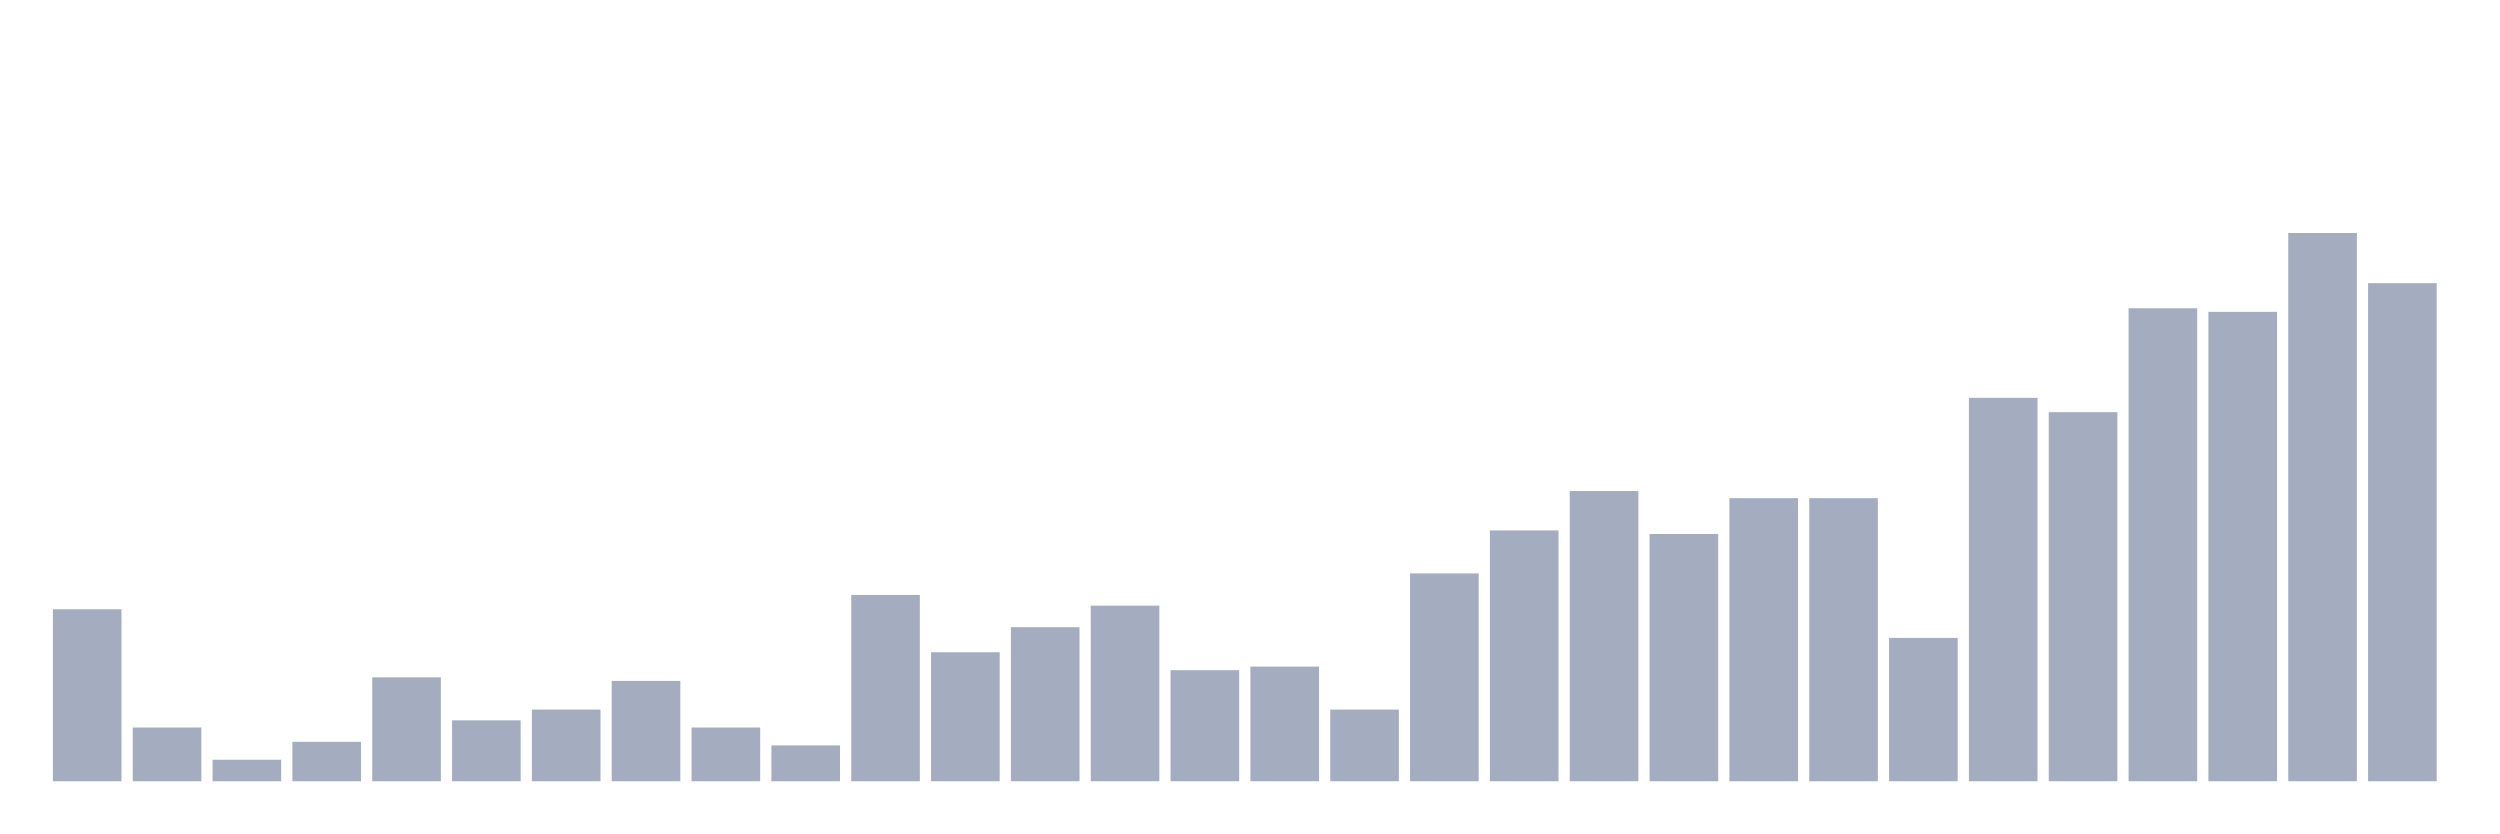
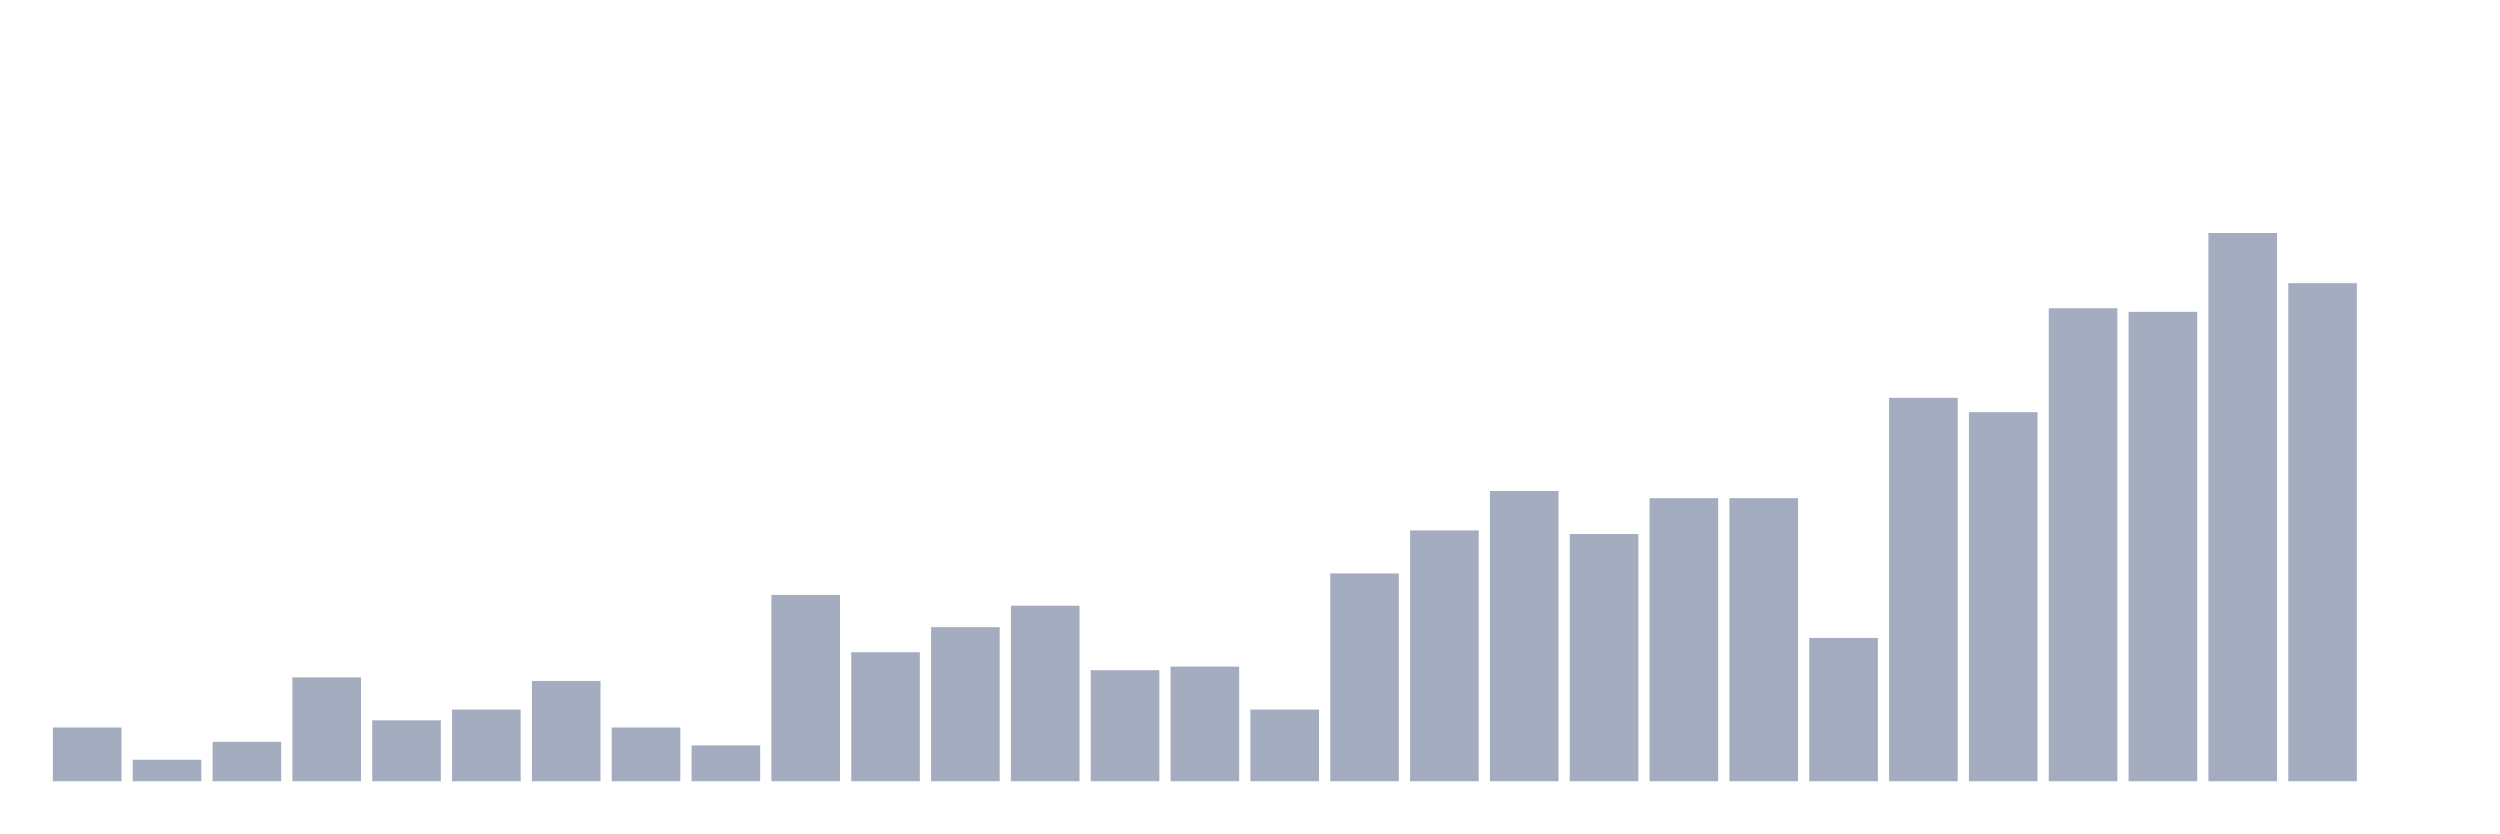
<svg xmlns="http://www.w3.org/2000/svg" viewBox="0 0 480 160">
  <g transform="translate(10,10)">
-     <rect class="bar" x="0.153" width="13.175" y="106.976" height="33.024" fill="rgb(164,173,192)" />
-     <rect class="bar" x="15.482" width="13.175" y="129.68" height="10.32" fill="rgb(164,173,192)" />
-     <rect class="bar" x="30.81" width="13.175" y="135.872" height="4.128" fill="rgb(164,173,192)" />
-     <rect class="bar" x="46.138" width="13.175" y="132.432" height="7.568" fill="rgb(164,173,192)" />
-     <rect class="bar" x="61.466" width="13.175" y="120.048" height="19.952" fill="rgb(164,173,192)" />
-     <rect class="bar" x="76.794" width="13.175" y="128.304" height="11.696" fill="rgb(164,173,192)" />
-     <rect class="bar" x="92.123" width="13.175" y="126.24" height="13.76" fill="rgb(164,173,192)" />
-     <rect class="bar" x="107.451" width="13.175" y="120.736" height="19.264" fill="rgb(164,173,192)" />
-     <rect class="bar" x="122.779" width="13.175" y="129.68" height="10.32" fill="rgb(164,173,192)" />
-     <rect class="bar" x="138.107" width="13.175" y="133.12" height="6.88" fill="rgb(164,173,192)" />
-     <rect class="bar" x="153.436" width="13.175" y="104.224" height="35.776" fill="rgb(164,173,192)" />
-     <rect class="bar" x="168.764" width="13.175" y="115.232" height="24.768" fill="rgb(164,173,192)" />
-     <rect class="bar" x="184.092" width="13.175" y="110.416" height="29.584" fill="rgb(164,173,192)" />
-     <rect class="bar" x="199.42" width="13.175" y="106.288" height="33.712" fill="rgb(164,173,192)" />
-     <rect class="bar" x="214.748" width="13.175" y="118.672" height="21.328" fill="rgb(164,173,192)" />
-     <rect class="bar" x="230.077" width="13.175" y="117.984" height="22.016" fill="rgb(164,173,192)" />
-     <rect class="bar" x="245.405" width="13.175" y="126.24" height="13.76" fill="rgb(164,173,192)" />
-     <rect class="bar" x="260.733" width="13.175" y="100.096" height="39.904" fill="rgb(164,173,192)" />
-     <rect class="bar" x="276.061" width="13.175" y="91.84" height="48.16" fill="rgb(164,173,192)" />
-     <rect class="bar" x="291.39" width="13.175" y="84.272" height="55.728" fill="rgb(164,173,192)" />
-     <rect class="bar" x="306.718" width="13.175" y="92.528" height="47.472" fill="rgb(164,173,192)" />
+     <rect class="bar" x="0.153" width="13.175" y="129.68" height="10.32" fill="rgb(164,173,192)" />
+     <rect class="bar" x="15.482" width="13.175" y="135.872" height="4.128" fill="rgb(164,173,192)" />
+     <rect class="bar" x="30.81" width="13.175" y="132.432" height="7.568" fill="rgb(164,173,192)" />
+     <rect class="bar" x="46.138" width="13.175" y="120.048" height="19.952" fill="rgb(164,173,192)" />
+     <rect class="bar" x="61.466" width="13.175" y="128.304" height="11.696" fill="rgb(164,173,192)" />
+     <rect class="bar" x="76.794" width="13.175" y="126.24" height="13.76" fill="rgb(164,173,192)" />
+     <rect class="bar" x="92.123" width="13.175" y="120.736" height="19.264" fill="rgb(164,173,192)" />
+     <rect class="bar" x="107.451" width="13.175" y="129.68" height="10.32" fill="rgb(164,173,192)" />
+     <rect class="bar" x="122.779" width="13.175" y="133.12" height="6.88" fill="rgb(164,173,192)" />
+     <rect class="bar" x="138.107" width="13.175" y="104.224" height="35.776" fill="rgb(164,173,192)" />
+     <rect class="bar" x="153.436" width="13.175" y="115.232" height="24.768" fill="rgb(164,173,192)" />
+     <rect class="bar" x="168.764" width="13.175" y="110.416" height="29.584" fill="rgb(164,173,192)" />
+     <rect class="bar" x="184.092" width="13.175" y="106.288" height="33.712" fill="rgb(164,173,192)" />
+     <rect class="bar" x="199.42" width="13.175" y="118.672" height="21.328" fill="rgb(164,173,192)" />
+     <rect class="bar" x="214.748" width="13.175" y="117.984" height="22.016" fill="rgb(164,173,192)" />
+     <rect class="bar" x="230.077" width="13.175" y="126.24" height="13.76" fill="rgb(164,173,192)" />
+     <rect class="bar" x="245.405" width="13.175" y="100.096" height="39.904" fill="rgb(164,173,192)" />
+     <rect class="bar" x="260.733" width="13.175" y="91.84" height="48.16" fill="rgb(164,173,192)" />
+     <rect class="bar" x="276.061" width="13.175" y="84.272" height="55.728" fill="rgb(164,173,192)" />
+     <rect class="bar" x="291.39" width="13.175" y="92.528" height="47.472" fill="rgb(164,173,192)" />
+     <rect class="bar" x="306.718" width="13.175" y="85.648" height="54.352" fill="rgb(164,173,192)" />
    <rect class="bar" x="322.046" width="13.175" y="85.648" height="54.352" fill="rgb(164,173,192)" />
-     <rect class="bar" x="337.374" width="13.175" y="85.648" height="54.352" fill="rgb(164,173,192)" />
-     <rect class="bar" x="352.702" width="13.175" y="112.48" height="27.52" fill="rgb(164,173,192)" />
-     <rect class="bar" x="368.031" width="13.175" y="66.385" height="73.615" fill="rgb(164,173,192)" />
-     <rect class="bar" x="383.359" width="13.175" y="69.137" height="70.863" fill="rgb(164,173,192)" />
-     <rect class="bar" x="398.687" width="13.175" y="49.185" height="90.815" fill="rgb(164,173,192)" />
-     <rect class="bar" x="414.015" width="13.175" y="49.873" height="90.127" fill="rgb(164,173,192)" />
-     <rect class="bar" x="429.344" width="13.175" y="34.737" height="105.263" fill="rgb(164,173,192)" />
-     <rect class="bar" x="444.672" width="13.175" y="44.369" height="95.631" fill="rgb(164,173,192)" />
+     <rect class="bar" x="337.374" width="13.175" y="112.48" height="27.52" fill="rgb(164,173,192)" />
+     <rect class="bar" x="352.702" width="13.175" y="66.385" height="73.615" fill="rgb(164,173,192)" />
+     <rect class="bar" x="368.031" width="13.175" y="69.137" height="70.863" fill="rgb(164,173,192)" />
+     <rect class="bar" x="383.359" width="13.175" y="49.185" height="90.815" fill="rgb(164,173,192)" />
+     <rect class="bar" x="398.687" width="13.175" y="49.873" height="90.127" fill="rgb(164,173,192)" />
+     <rect class="bar" x="414.015" width="13.175" y="34.737" height="105.263" fill="rgb(164,173,192)" />
+     <rect class="bar" x="429.344" width="13.175" y="44.369" height="95.631" fill="rgb(164,173,192)" />
+     <rect class="bar" x="444.672" width="13.175" y="140" height="0" fill="rgb(164,173,192)" />
  </g>
</svg>
